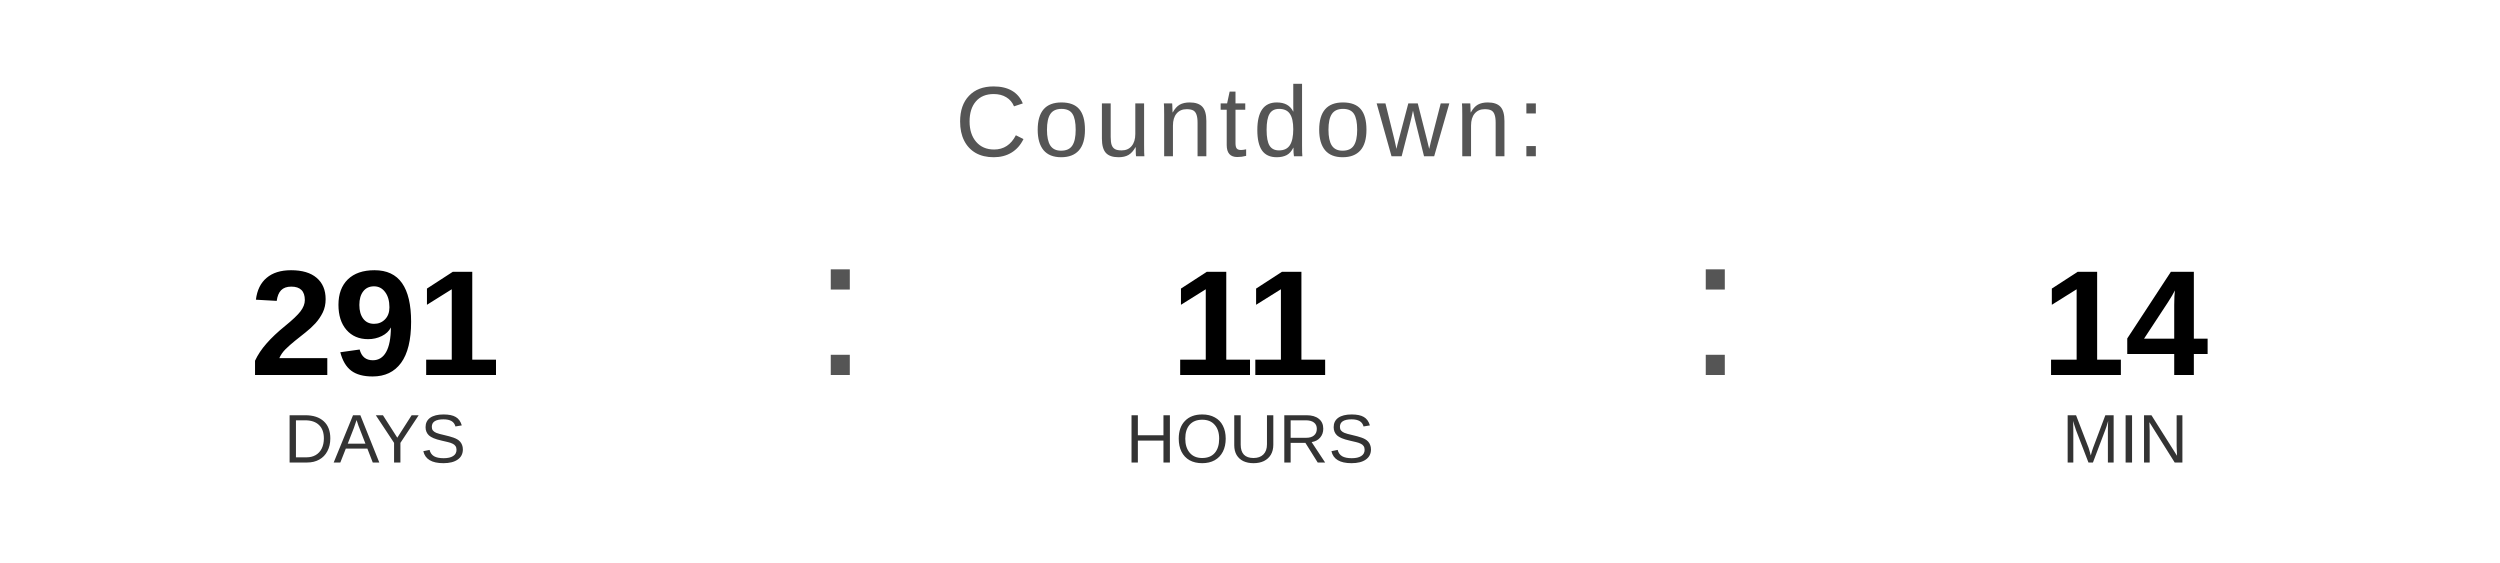
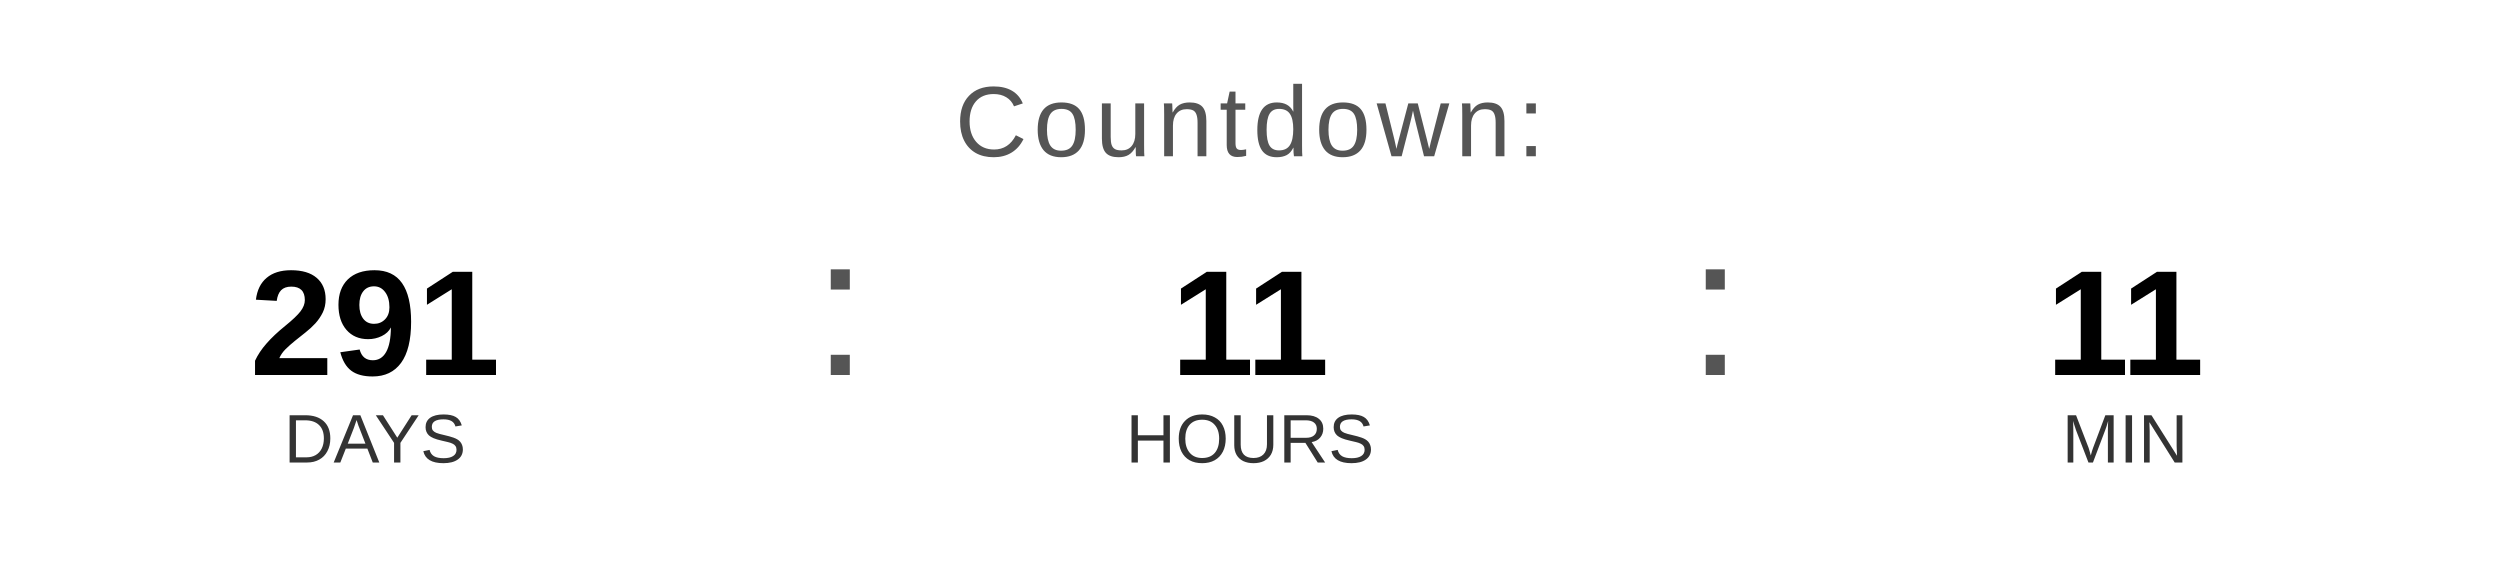
<svg xmlns="http://www.w3.org/2000/svg" width="400" height="90" viewBox="0 0 400 90">
  <text x="200" y="25" font-family="Arial, Helvetica, sans-serif" font-size="16" fill="#555555" text-anchor="middle" letter-spacing="1">
    Countdown:
  </text>
  <text x="60" y="60" font-family="Arial, Helvetica, sans-serif" font-size="24" font-weight="bold" fill="#000000" text-anchor="middle">291</text>
  <text x="60" y="74" font-family="Arial, Helvetica, sans-serif" font-size="11" fill="#333333" text-anchor="middle">DAYS</text>
  <text x="130" y="60" font-family="Arial, sans-serif" font-size="32" fill="#555555">:</text>
  <text x="200" y="60" font-family="Arial, Helvetica, sans-serif" font-size="24" font-weight="bold" fill="#000000" text-anchor="middle">11</text>
  <text x="200" y="74" font-family="Arial, Helvetica, sans-serif" font-size="11" fill="#333333" text-anchor="middle">HOURS</text>
  <text x="270" y="60" font-family="Arial, sans-serif" font-size="32" fill="#555555">:</text>
-   <text x="340" y="60" font-family="Arial, Helvetica, sans-serif" font-size="24" font-weight="bold" fill="#000000" text-anchor="middle">14</text>
+   <text x="340" y="60" font-family="Arial, Helvetica, sans-serif" font-size="24" font-weight="bold" fill="#000000" text-anchor="middle">11</text>
  <text x="340" y="74" font-family="Arial, Helvetica, sans-serif" font-size="11" fill="#333333" text-anchor="middle">MIN</text>
</svg>
